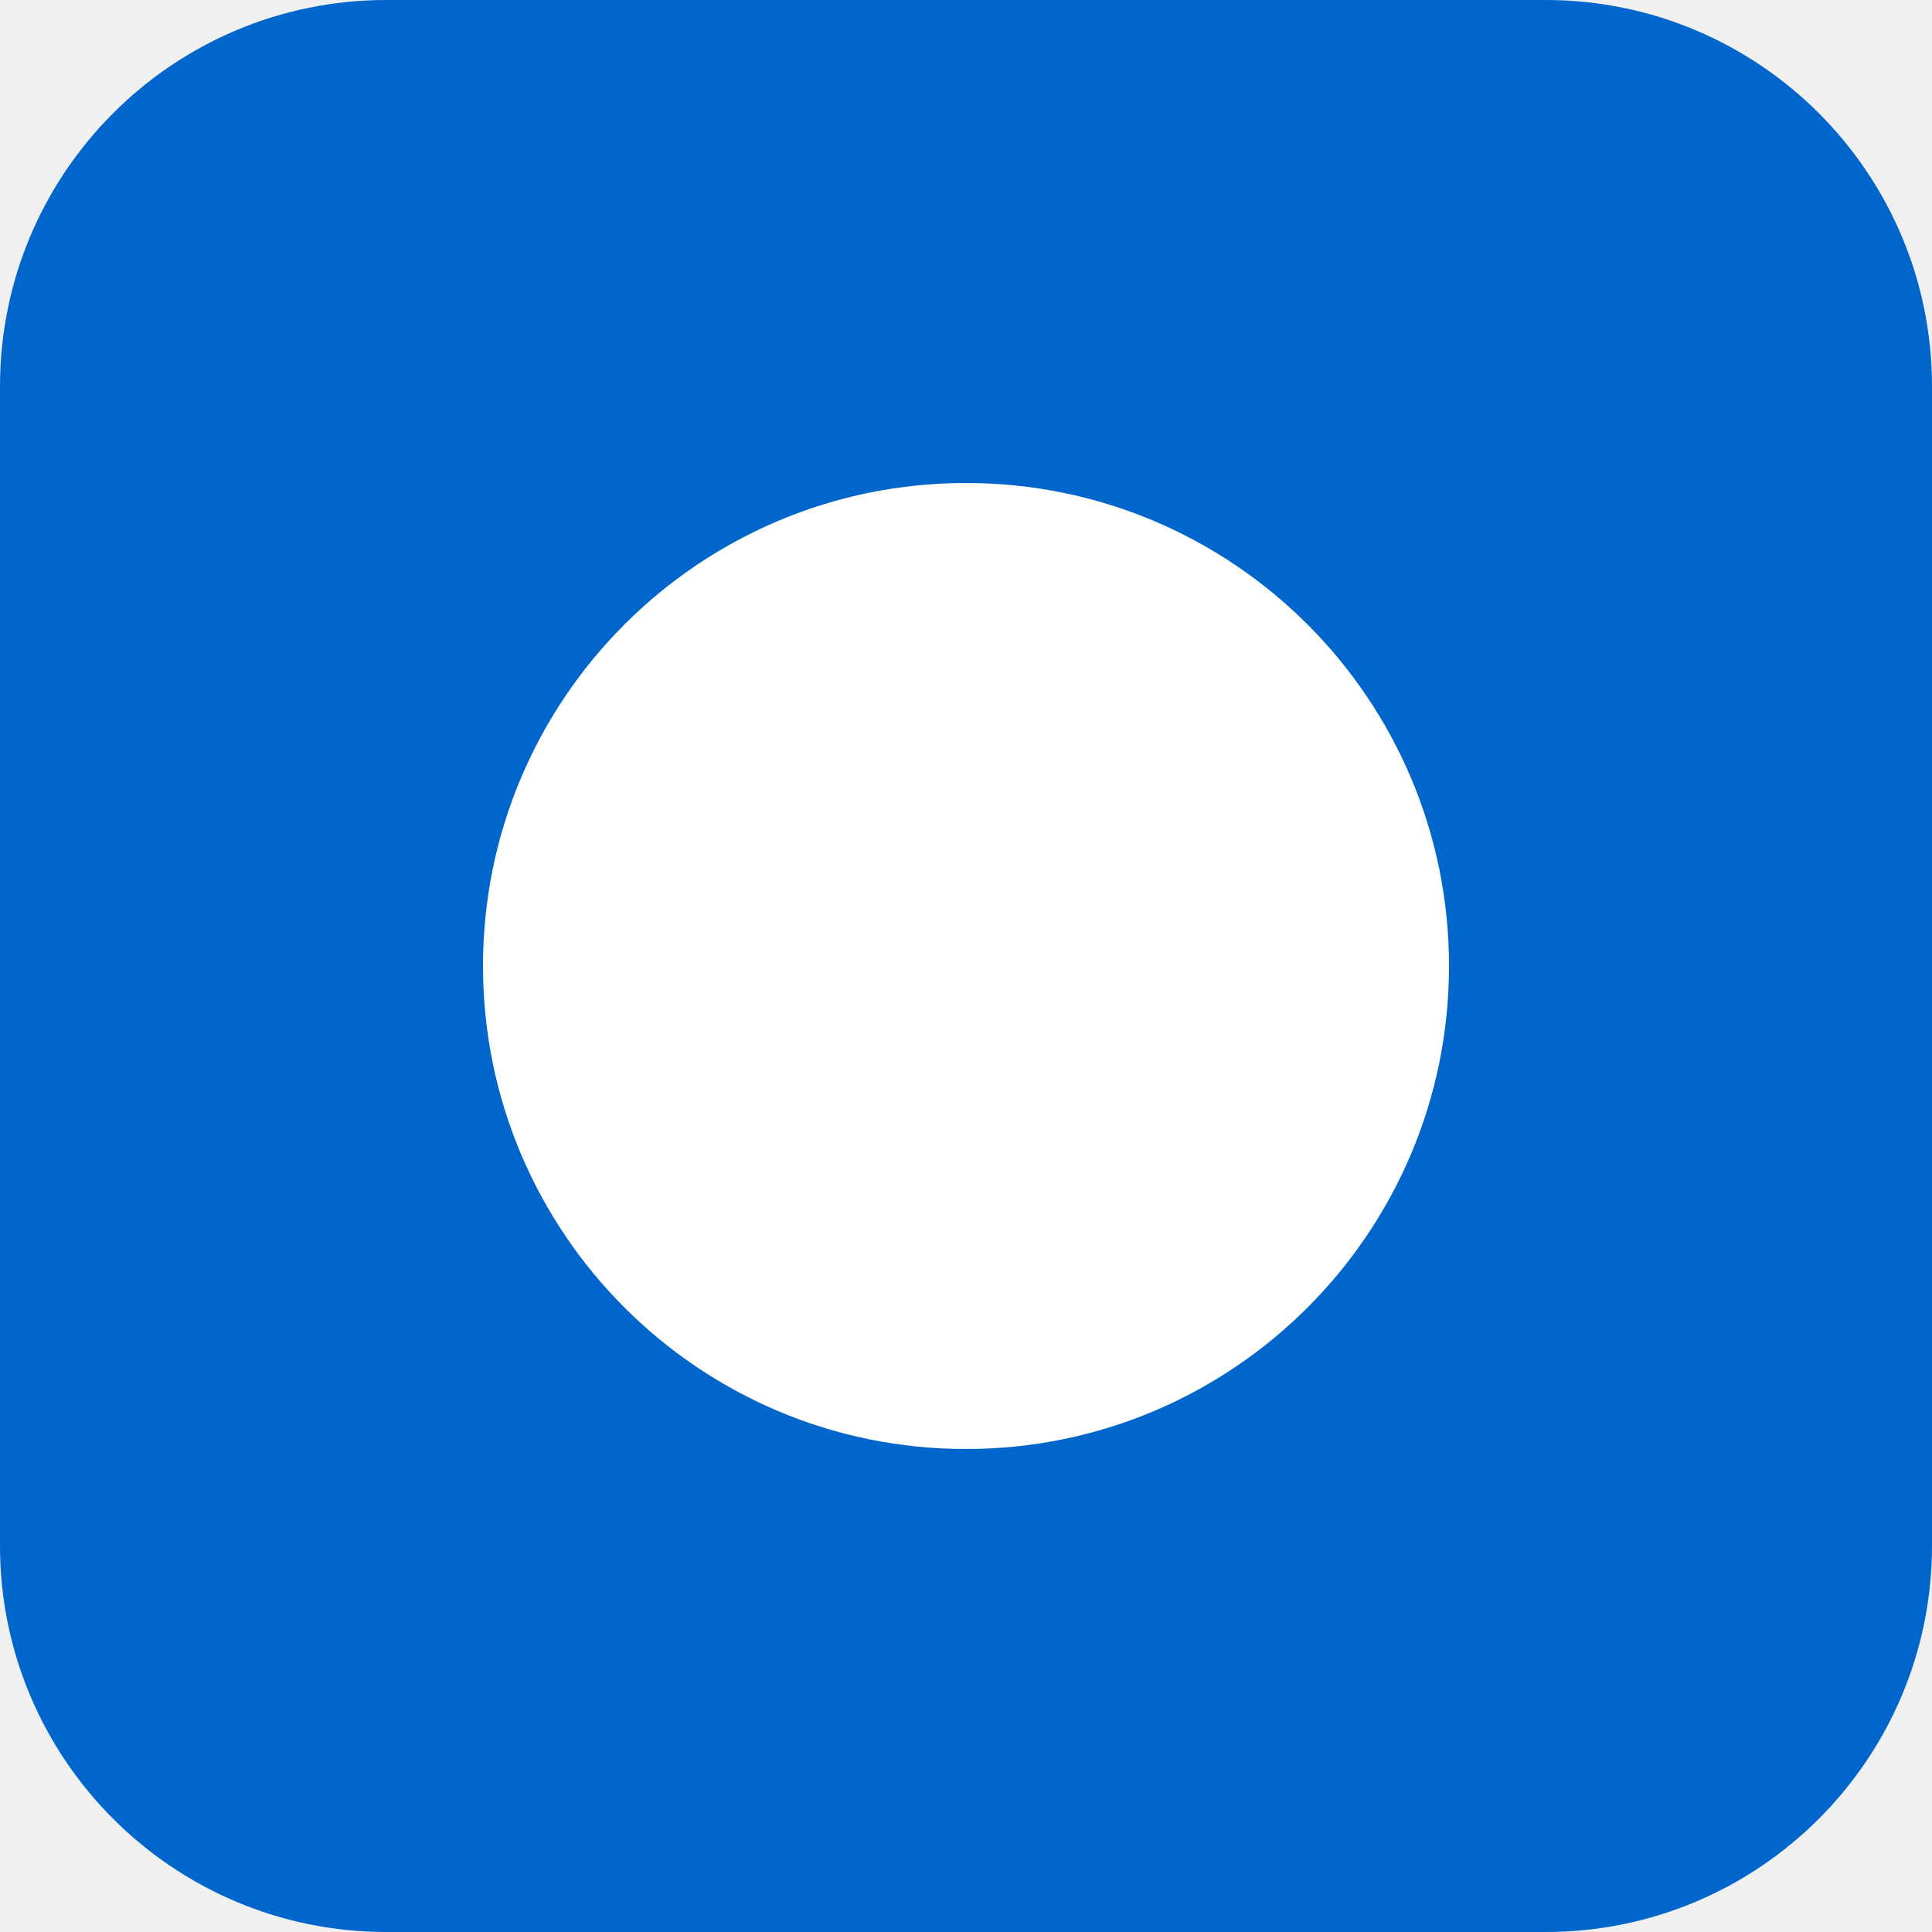
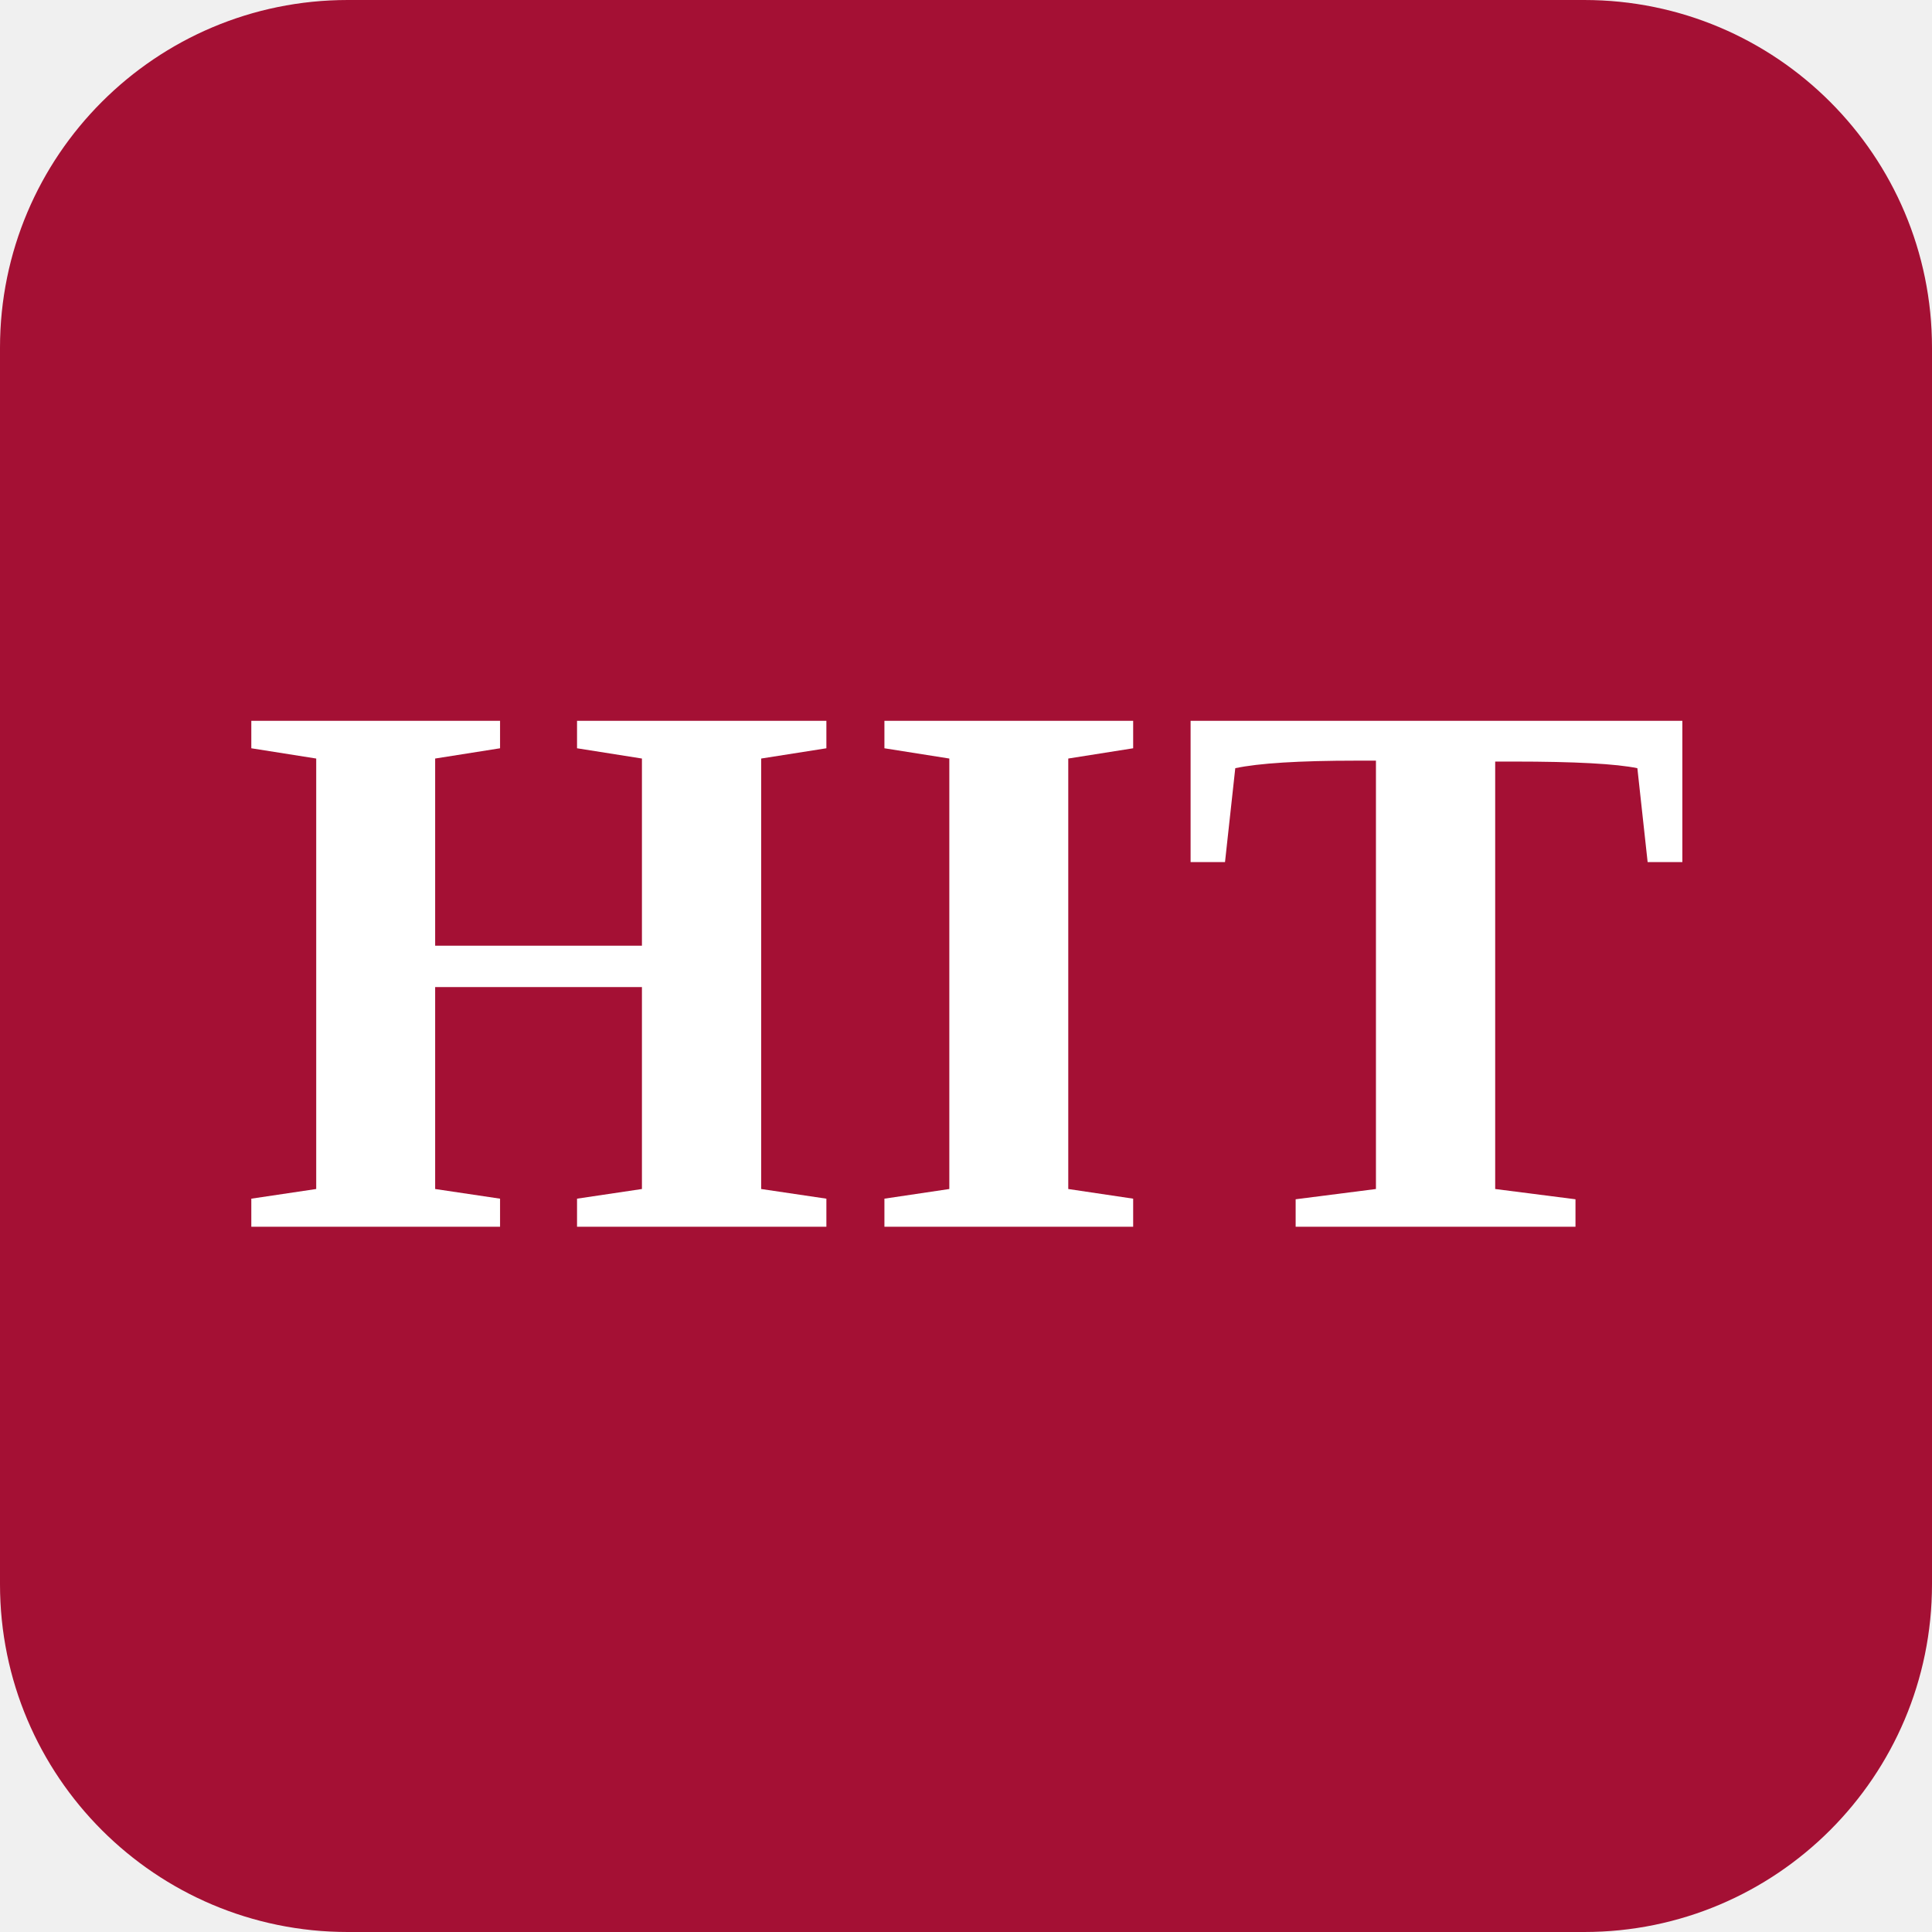
- <svg xmlns="http://www.w3.org/2000/svg" viewBox="0 0 100 100">
-   <rect width="100" height="100" rx="20" fill="#0066cc" />
-   <circle cx="50" cy="50" r="25" fill="#ffffff" />
+ <svg xmlns="http://www.w3.org/2000/svg" viewBox="0 0 100 100" role="img" aria-label="Harvard Alumni in Tech">
+   <rect width="100" height="100" rx="18" fill="#a41034" />
+   <text x="50" y="50" fill="#ffffff" font-family="Georgia, 'Times New Roman', serif" font-size="40" font-weight="700" letter-spacing="1" text-anchor="middle" dominant-baseline="central">HIT</text>
</svg>
